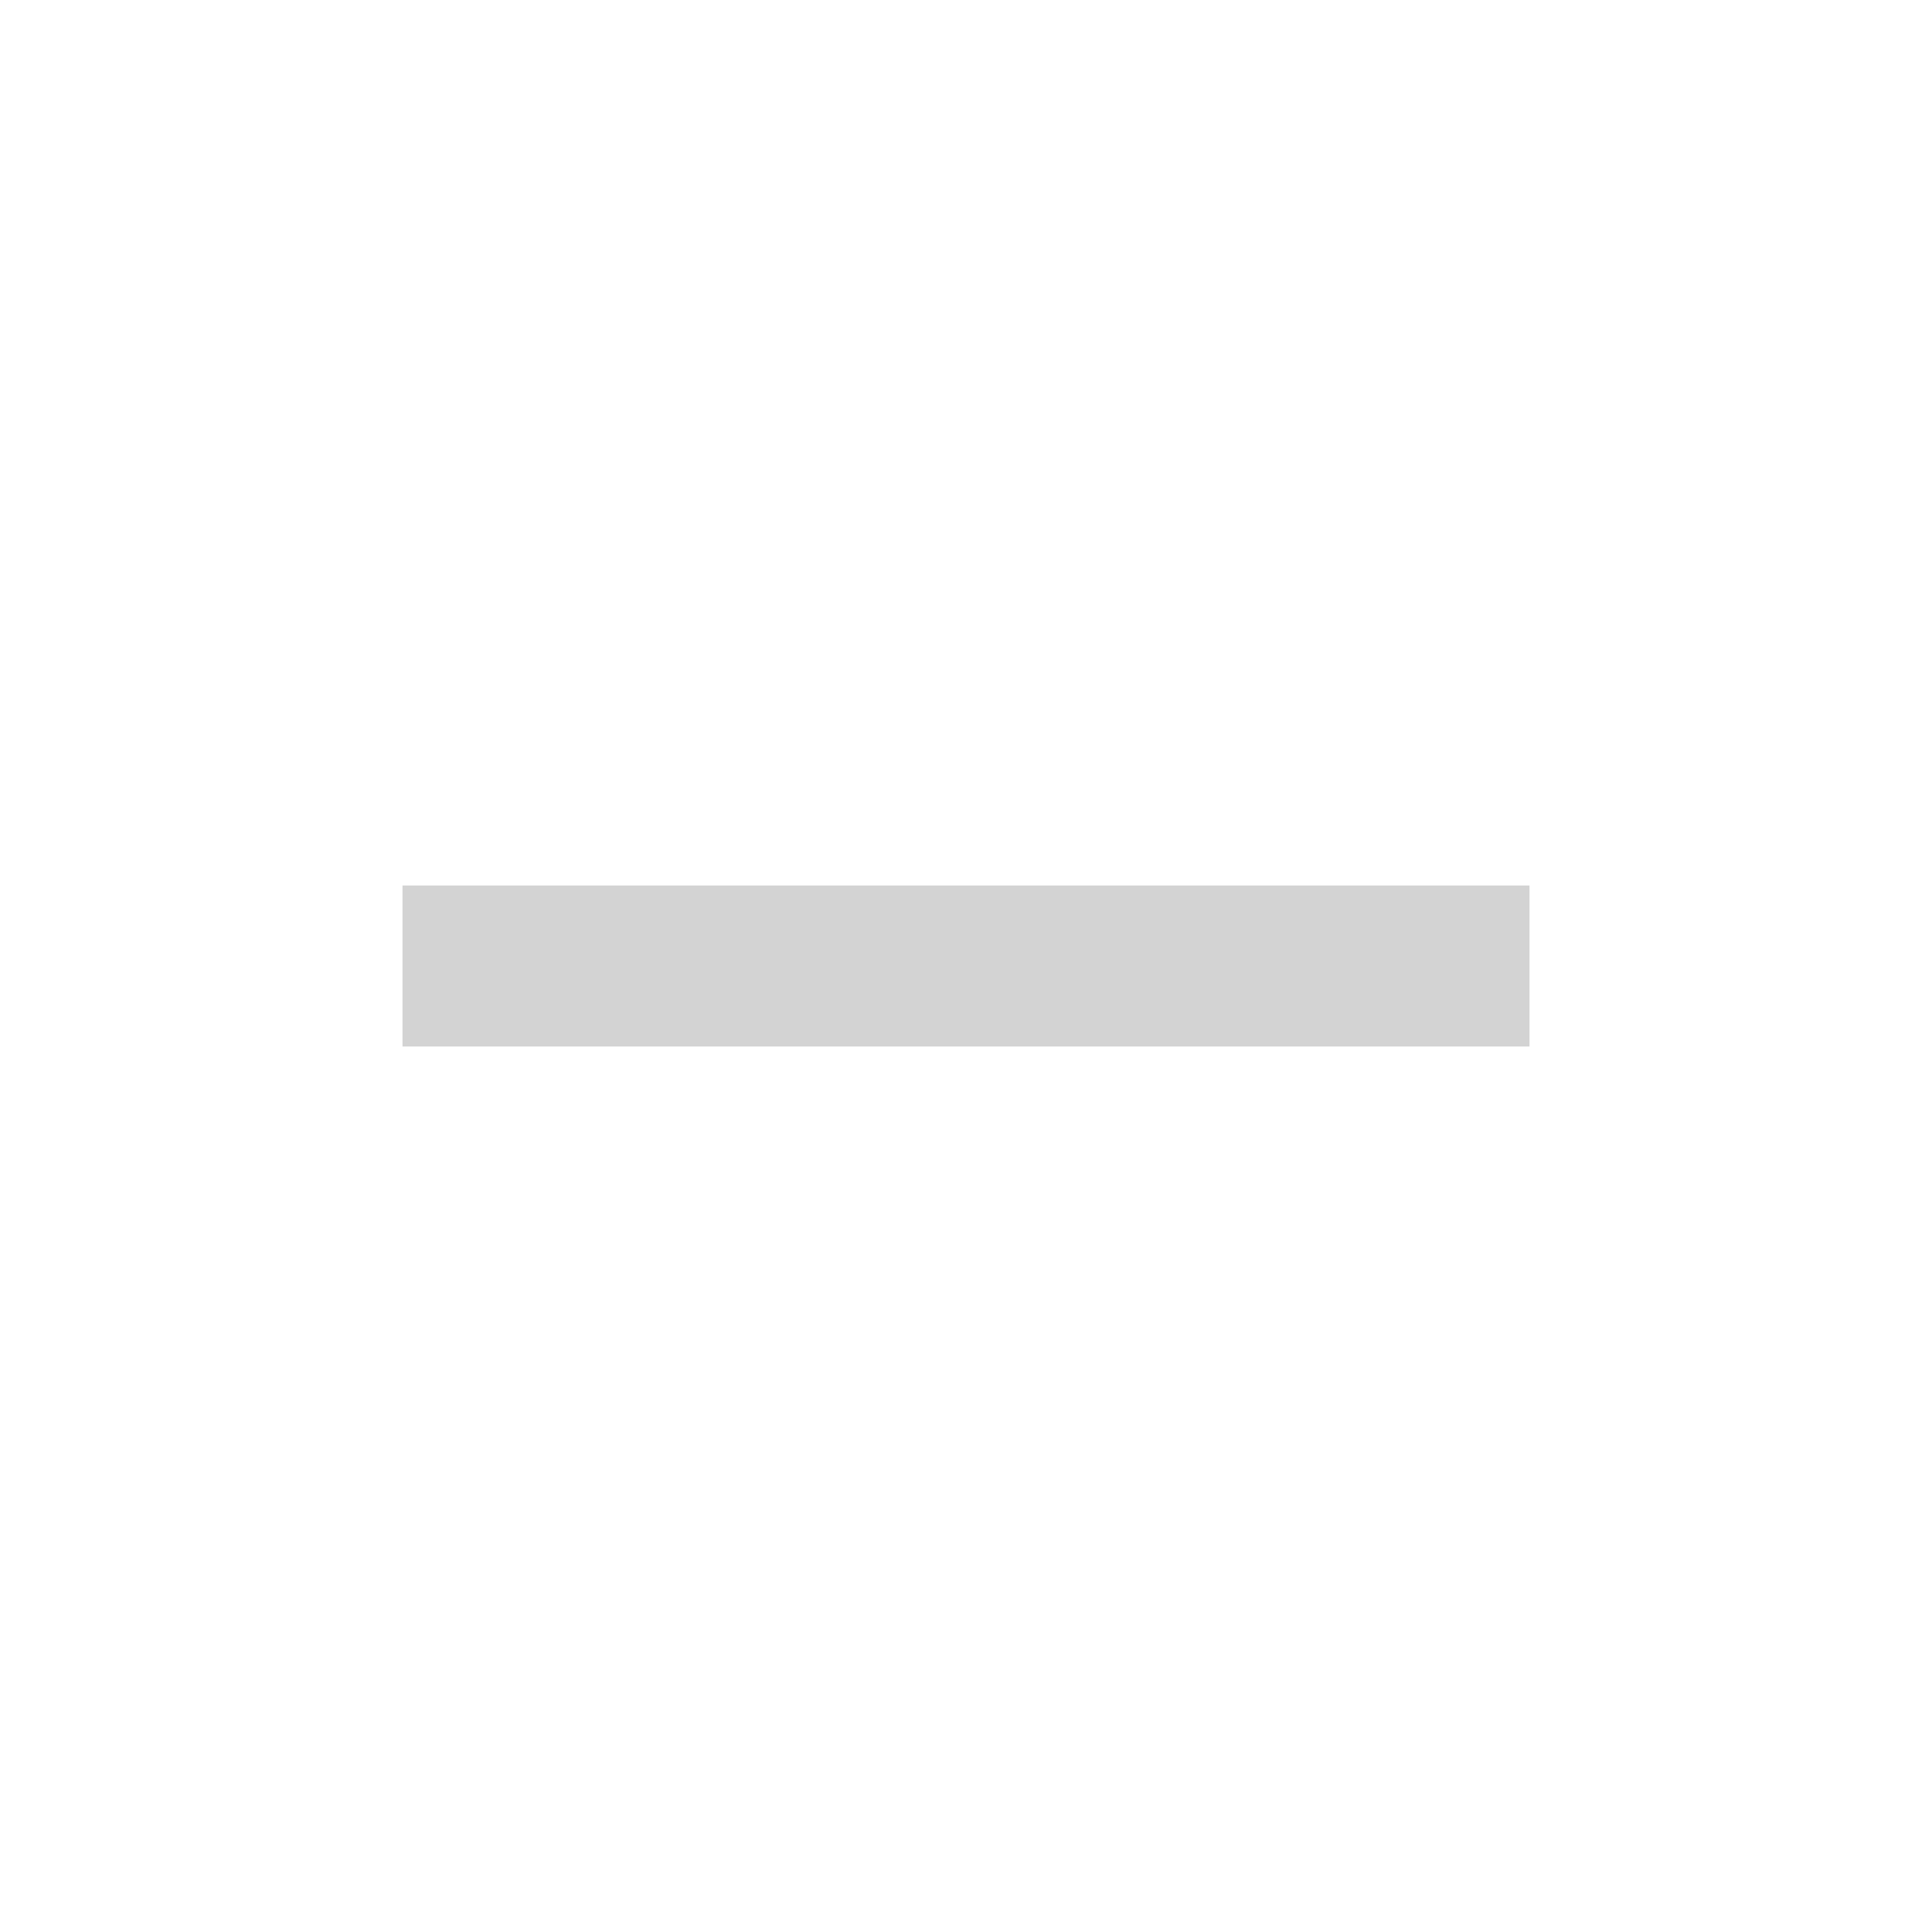
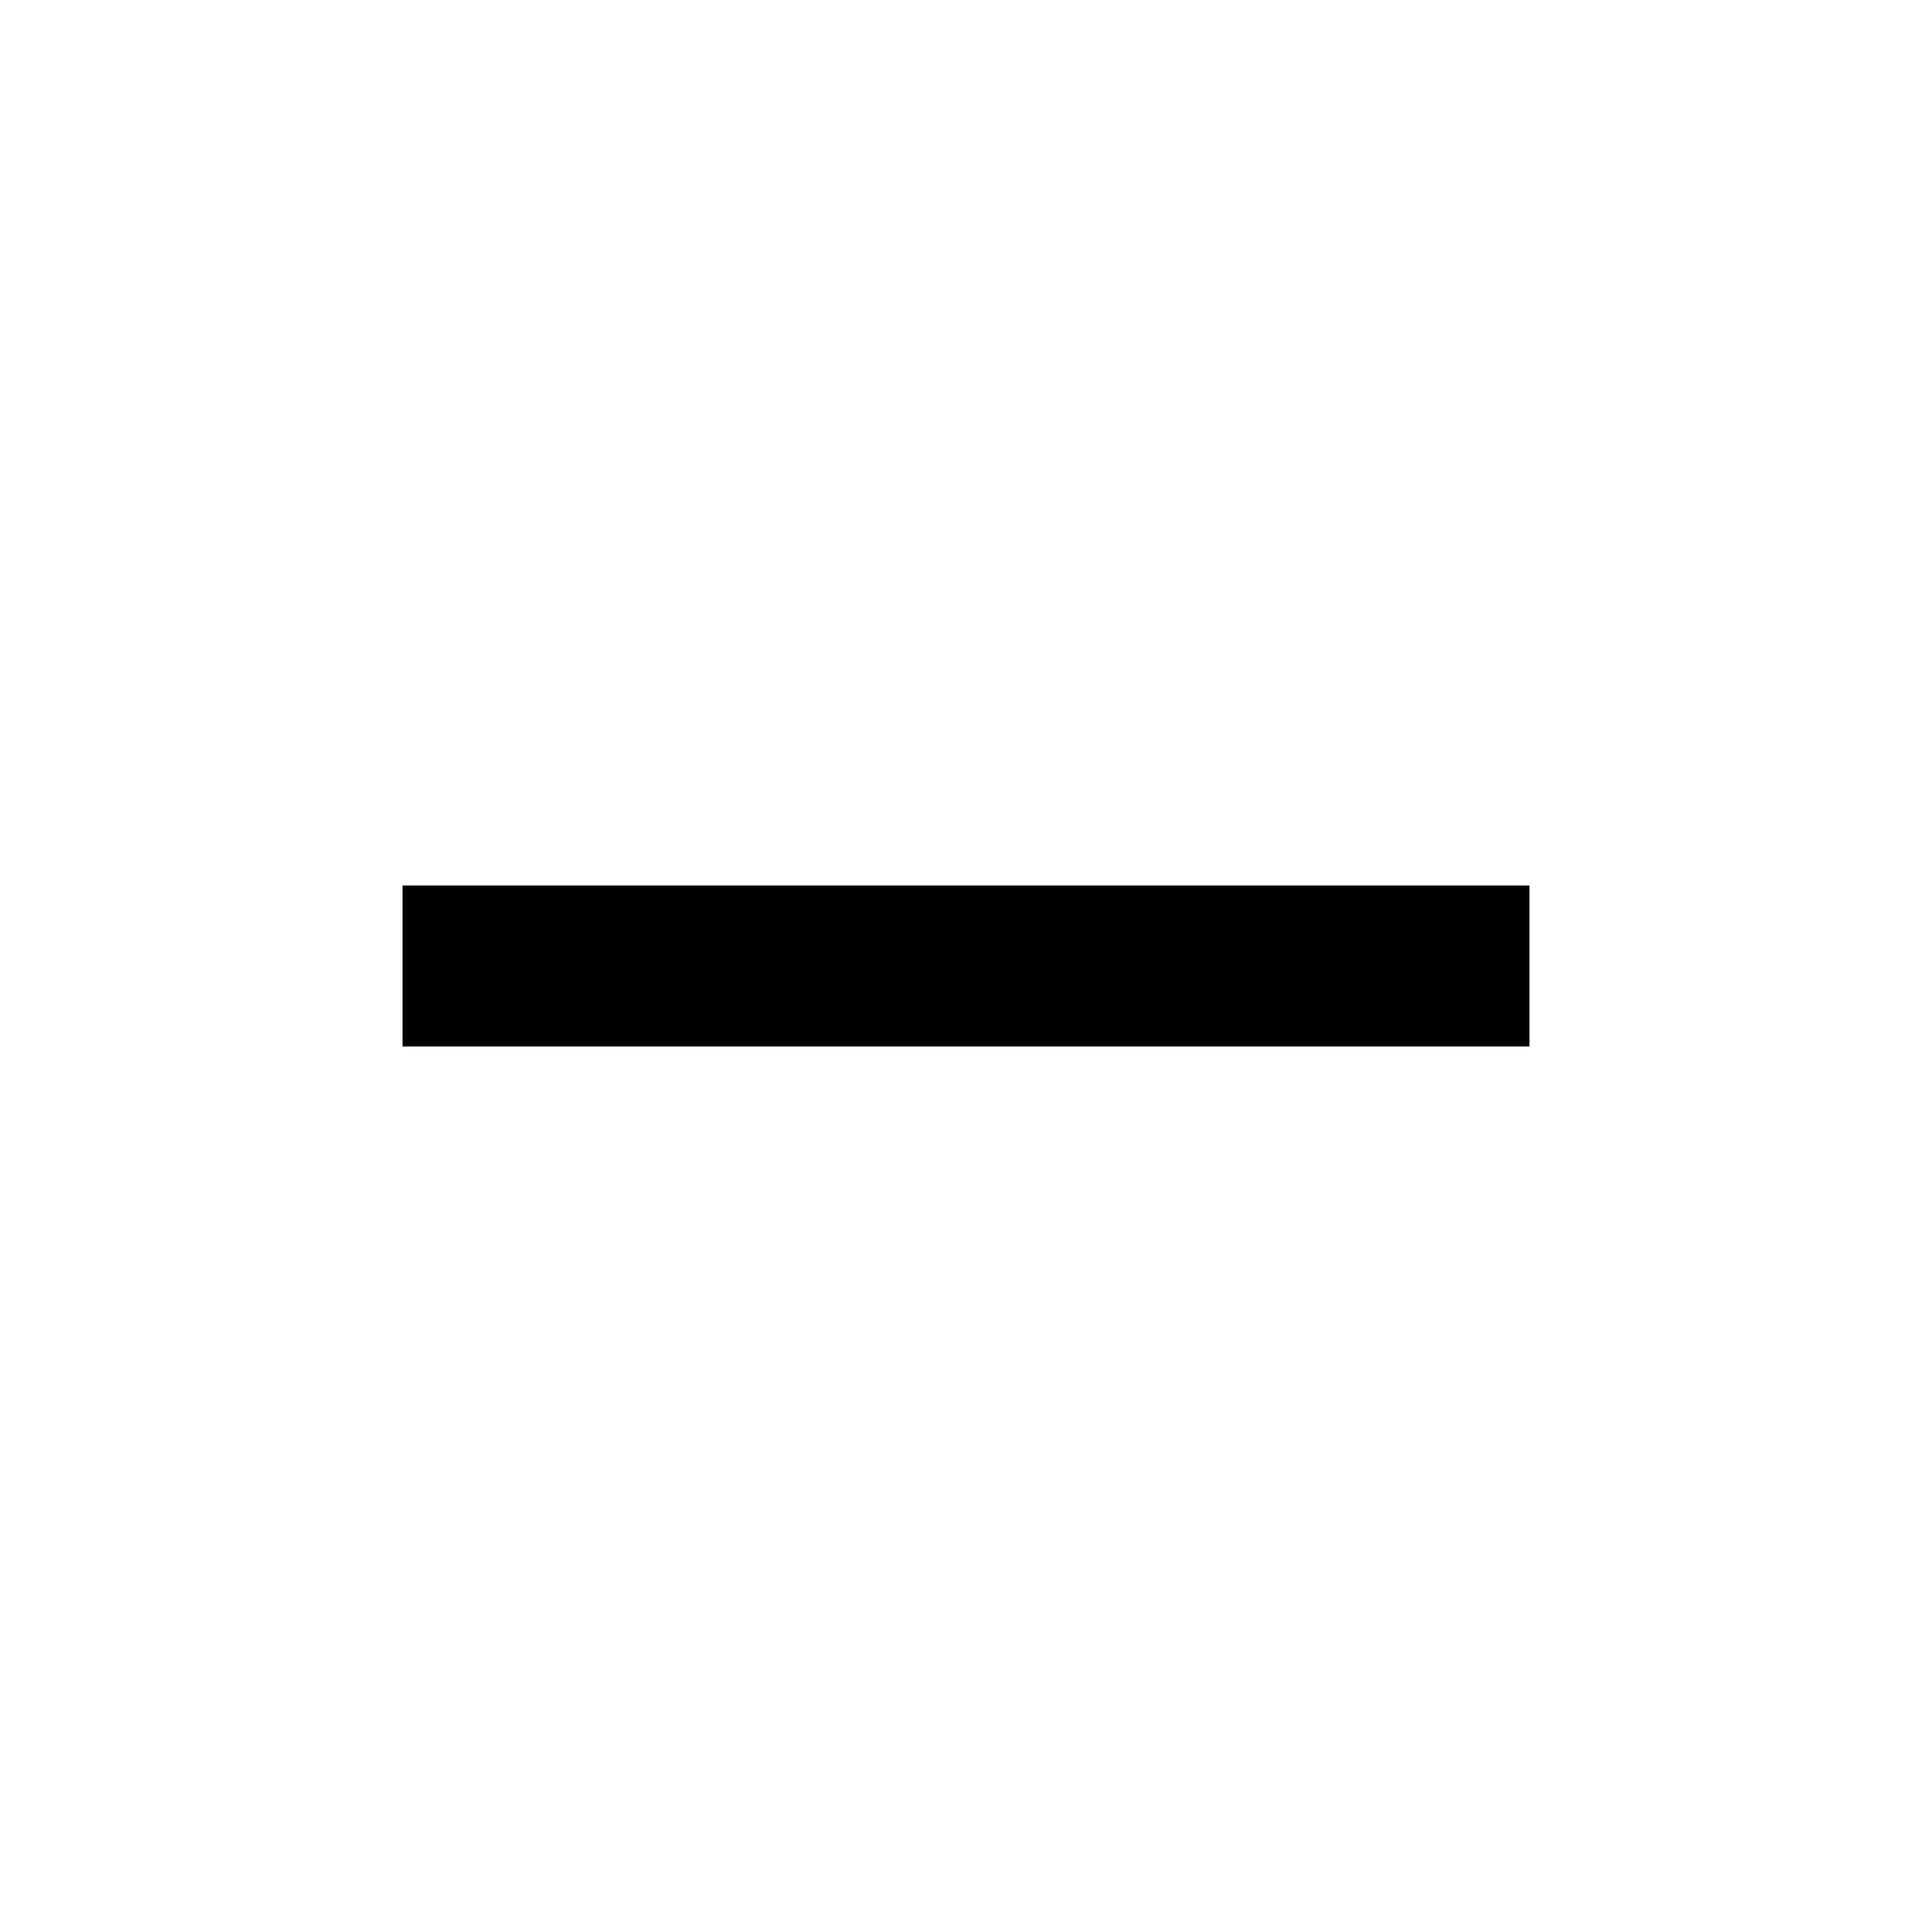
<svg xmlns="http://www.w3.org/2000/svg" width="24" height="24" viewBox="0 0 24 24">
-   <path fill="lightgray" d="M19 13H5v-2h14v2z" />
+   <path fill="black" d="M19 13H5v-2h14v2z" />
</svg>
